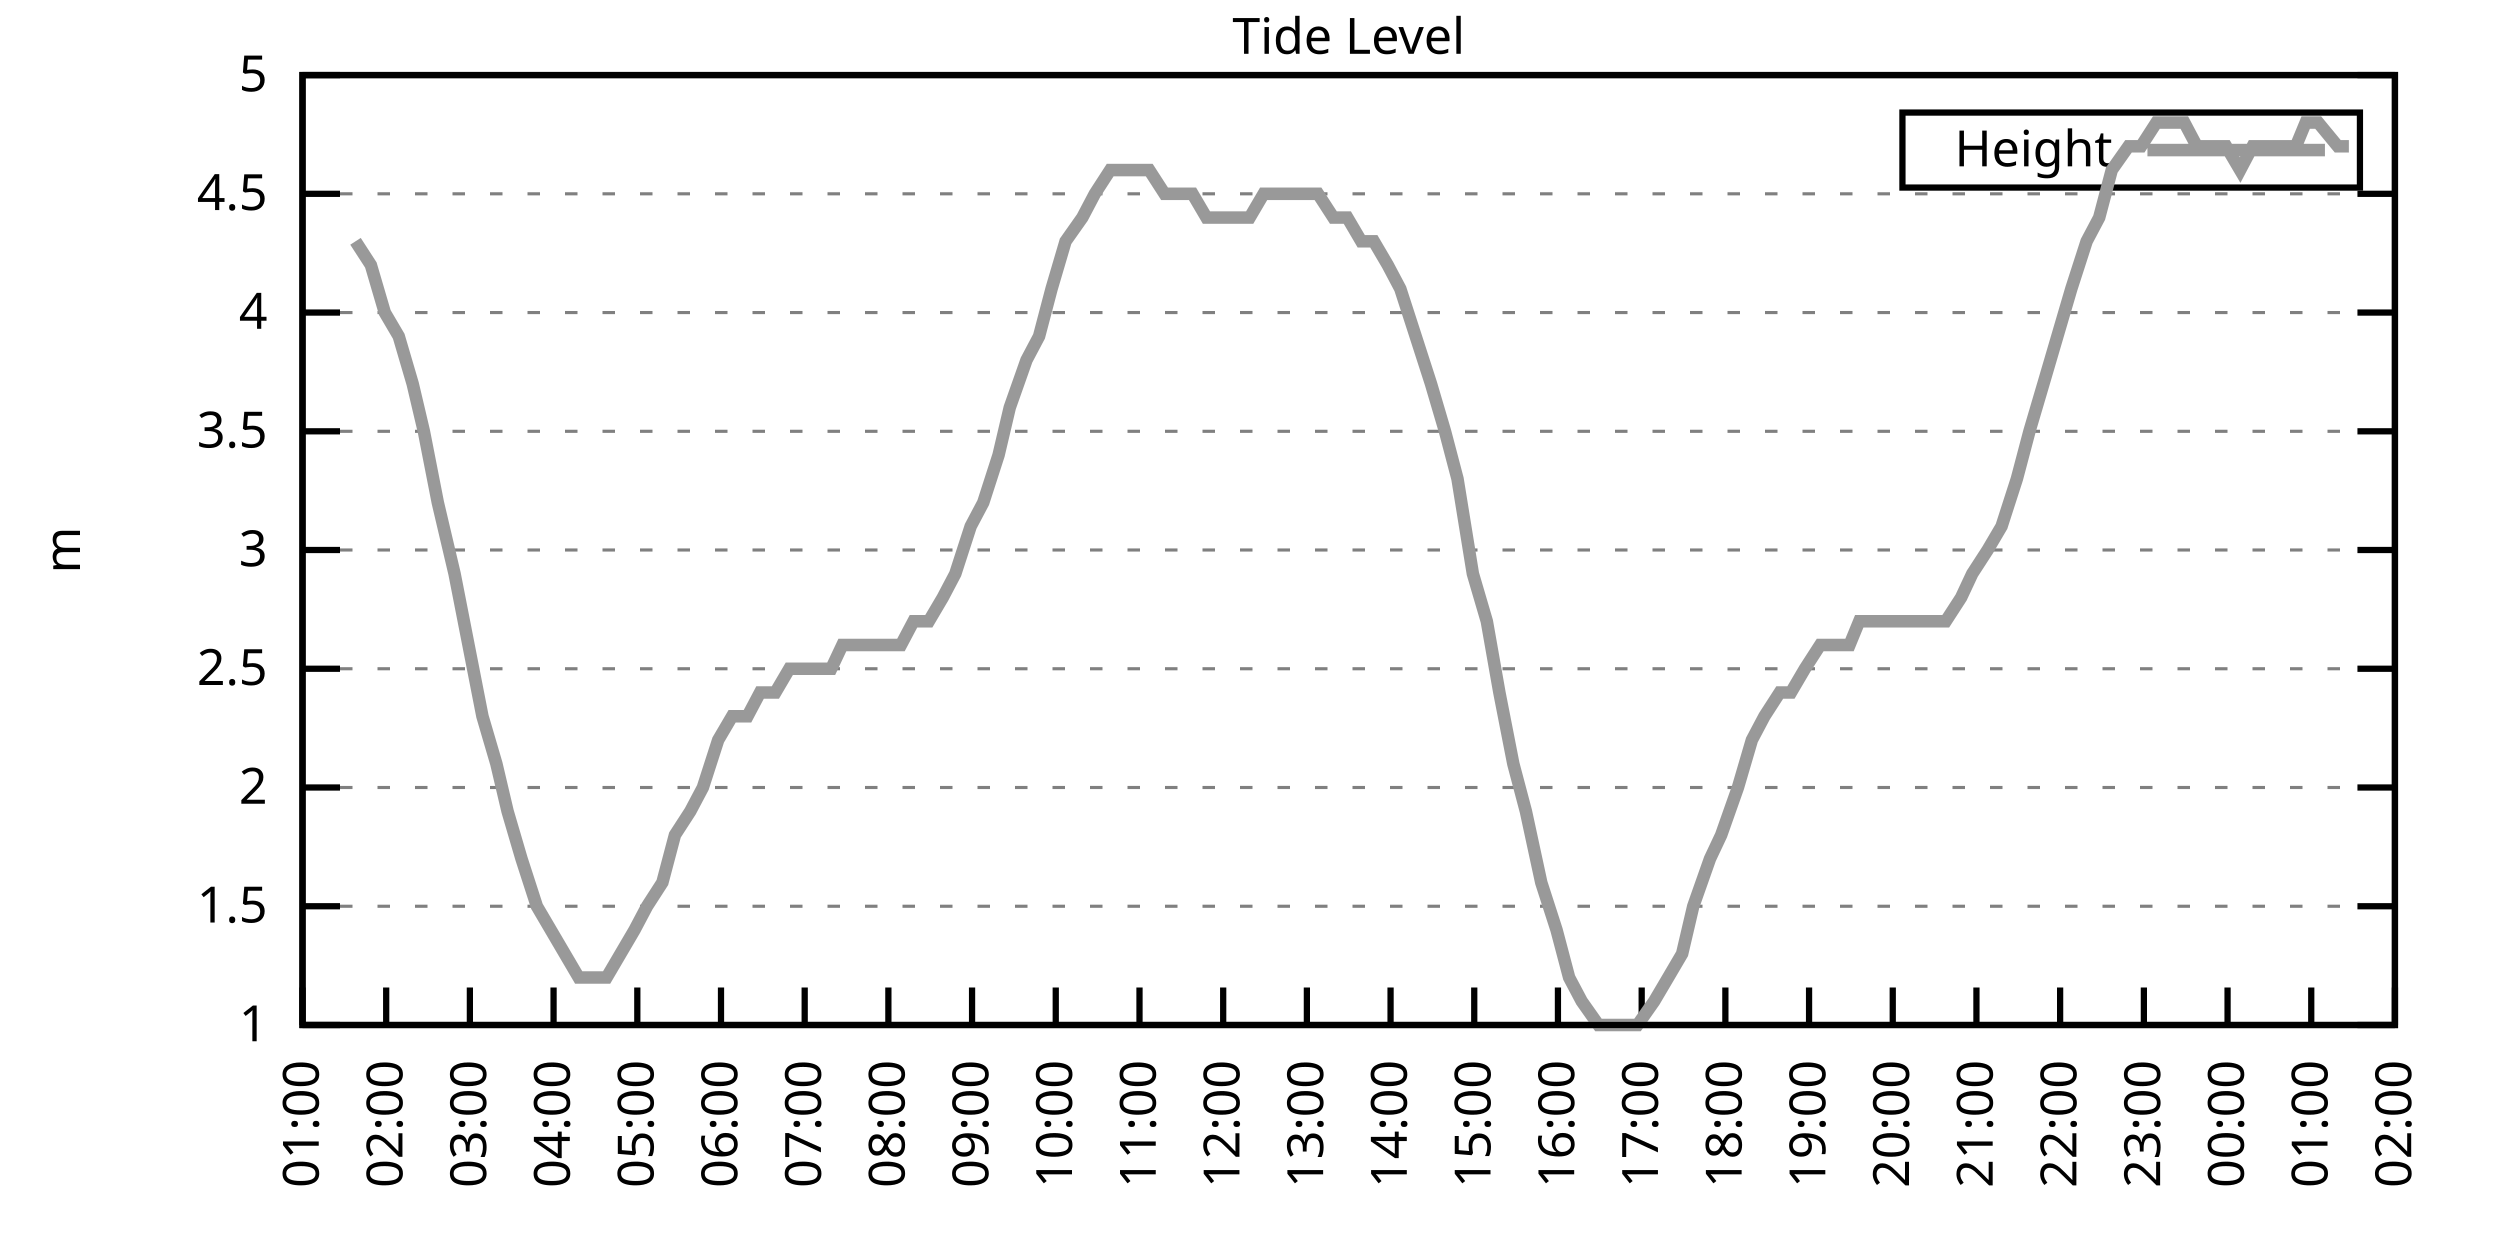
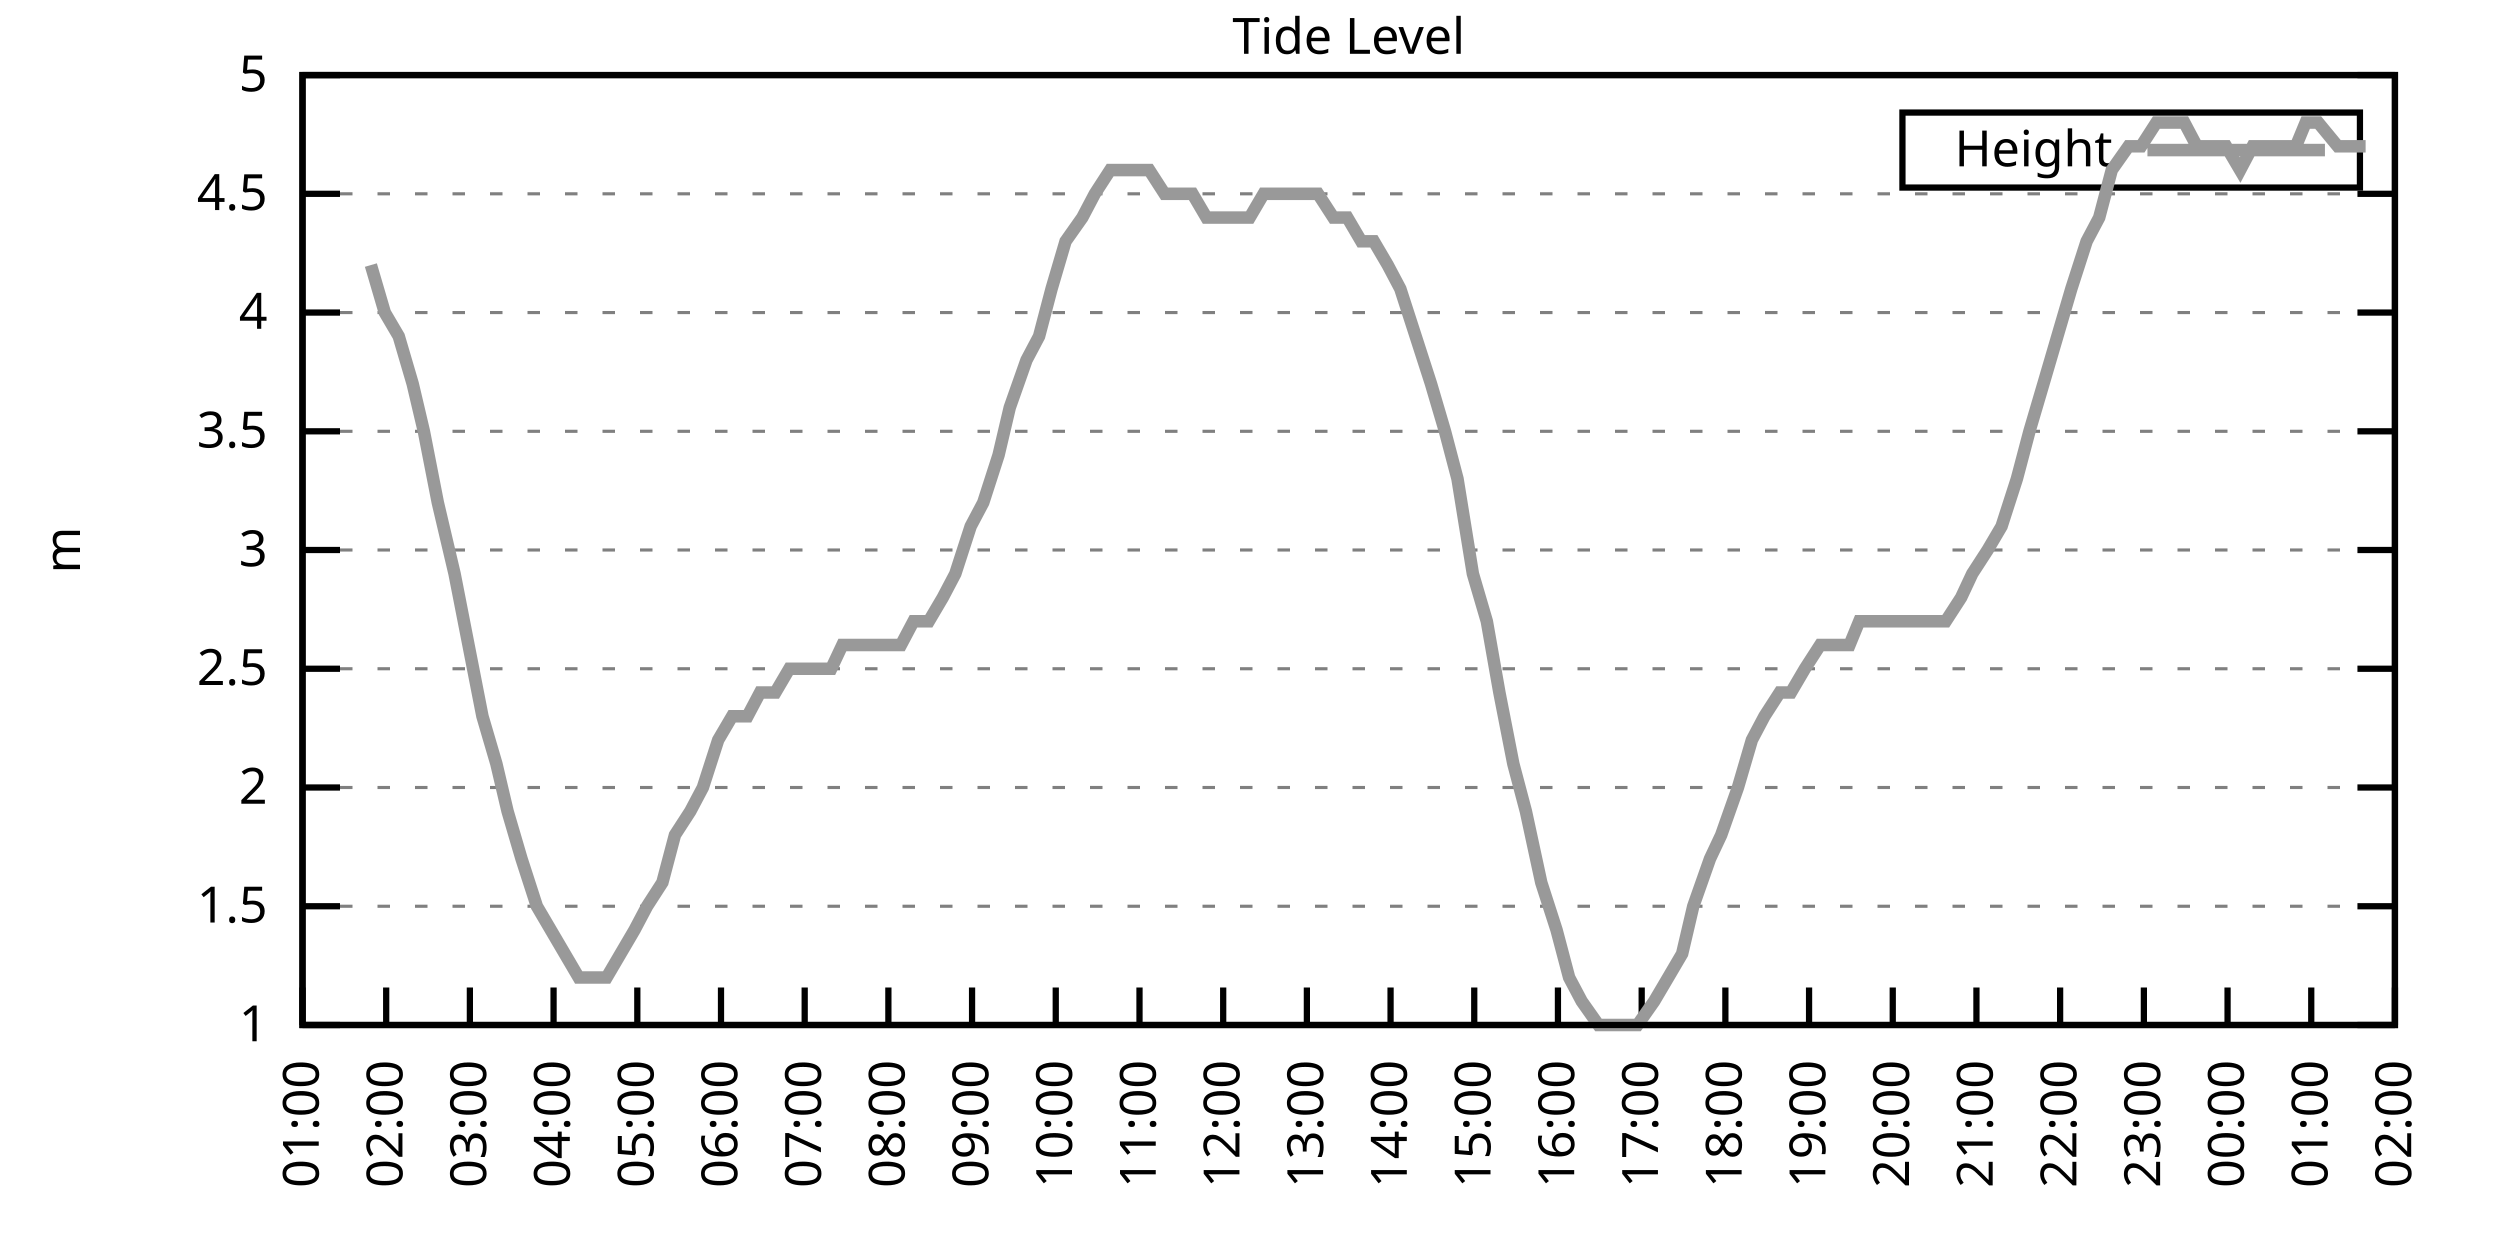
<svg xmlns="http://www.w3.org/2000/svg" xmlns:xlink="http://www.w3.org/1999/xlink" width="400" height="200" viewBox="0 0 400 200">
  <g id="gnuplot_canvas">
    <rect x="0" y="0" width="400" height="200" fill="none" />
    <defs>
      <circle id="gpDot" r="0.5" stroke-width="0.5" stroke="currentColor" />
      <path id="gpPt0" stroke-width="0.333" stroke="currentColor" d="M-1,0 h2 M0,-1 v2" />
      <path id="gpPt1" stroke-width="0.333" stroke="currentColor" d="M-1,-1 L1,1 M1,-1 L-1,1" />
      <path id="gpPt2" stroke-width="0.333" stroke="currentColor" d="M-1,0 L1,0 M0,-1 L0,1 M-1,-1 L1,1 M-1,1 L1,-1" />
      <rect id="gpPt3" stroke-width="0.333" stroke="currentColor" x="-1" y="-1" width="2" height="2" />
      <rect id="gpPt4" stroke-width="0.333" stroke="currentColor" fill="currentColor" x="-1" y="-1" width="2" height="2" />
      <circle id="gpPt5" stroke-width="0.333" stroke="currentColor" cx="0" cy="0" r="1" />
      <use xlink:href="#gpPt5" id="gpPt6" fill="currentColor" stroke="none" />
      <path id="gpPt7" stroke-width="0.333" stroke="currentColor" d="M0,-1.33 L-1.33,0.67 L1.33,0.67 z" />
      <use xlink:href="#gpPt7" id="gpPt8" fill="currentColor" stroke="none" />
      <use xlink:href="#gpPt7" id="gpPt9" stroke="currentColor" transform="rotate(180)" />
      <use xlink:href="#gpPt9" id="gpPt10" fill="currentColor" stroke="none" />
      <use xlink:href="#gpPt3" id="gpPt11" stroke="currentColor" transform="rotate(45)" />
      <use xlink:href="#gpPt11" id="gpPt12" fill="currentColor" stroke="none" />
      <path id="gpPt13" stroke-width="0.333" stroke="currentColor" d="M0,1.330 L1.265,0.411 L0.782,-1.067 L-0.782,-1.076 L-1.265,0.411 z" />
      <use xlink:href="#gpPt13" id="gpPt14" fill="currentColor" stroke="none" />
      <filter id="textbox" filterUnits="objectBoundingBox" x="0" y="0" height="1" width="1">
        <feFlood flood-color="white" flood-opacity="1" result="bgnd" />
        <feComposite in="SourceGraphic" in2="bgnd" operator="atop" />
      </filter>
      <filter id="greybox" filterUnits="objectBoundingBox" x="0" y="0" height="1" width="1">
        <feFlood flood-color="lightgrey" flood-opacity="1" result="grey" />
        <feComposite in="SourceGraphic" in2="grey" operator="atop" />
      </filter>
    </defs>
    <g fill="none" color="white" stroke="currentColor" stroke-width="1.00" stroke-linecap="butt" stroke-linejoin="miter">
</g>
    <g fill="none" color="black" stroke="currentColor" stroke-width="1.00" stroke-linecap="butt" stroke-linejoin="miter">
      <g stroke="none" shape-rendering="crispEdges">
        <polygon fill="rgb(255, 255, 255)" points="48.40,164.00 383.18,164.00 383.18,12.02 48.40,12.02 " />
      </g>
    </g>
    <g fill="none" color="black" stroke="currentColor" stroke-width="1.00" stroke-linecap="butt" stroke-linejoin="miter">
</g>
    <g fill="none" color="black" stroke="black" stroke-width="0.50" stroke-linecap="butt" stroke-linejoin="miter">
</g>
    <g fill="none" color="gray" stroke="currentColor" stroke-width="0.50" stroke-linecap="butt" stroke-linejoin="miter">
      <path stroke="gray" stroke-dasharray="2,4" class="gridline" d="M48.40,164.00 L383.19,164.00  " />
    </g>
    <g fill="none" color="gray" stroke="gray" stroke-width="1.00" stroke-linecap="butt" stroke-linejoin="miter">
</g>
    <g fill="none" color="black" stroke="currentColor" stroke-width="1.00" stroke-linecap="butt" stroke-linejoin="miter">
      <path stroke="black" d="M48.40,164.00 L54.40,164.00 M383.19,164.00 L377.19,164.00  " />
      <g transform="translate(42.80,166.60)" stroke="none" fill="black" font-family="Sans" font-size="8.00" text-anchor="end">
        <text>
          <tspan font-family="Sans"> 1</tspan>
        </text>
      </g>
    </g>
    <g fill="none" color="black" stroke="currentColor" stroke-width="1.00" stroke-linecap="butt" stroke-linejoin="miter">
</g>
    <g fill="none" color="black" stroke="black" stroke-width="0.50" stroke-linecap="butt" stroke-linejoin="miter">
</g>
    <g fill="none" color="gray" stroke="currentColor" stroke-width="0.50" stroke-linecap="butt" stroke-linejoin="miter">
      <path stroke="gray" stroke-dasharray="2,4" class="gridline" d="M48.40,145.00 L383.19,145.00  " />
    </g>
    <g fill="none" color="gray" stroke="gray" stroke-width="1.00" stroke-linecap="butt" stroke-linejoin="miter">
</g>
    <g fill="none" color="black" stroke="currentColor" stroke-width="1.00" stroke-linecap="butt" stroke-linejoin="miter">
      <path stroke="black" d="M48.40,145.00 L54.40,145.00 M383.19,145.00 L377.19,145.00  " />
      <g transform="translate(42.80,147.60)" stroke="none" fill="black" font-family="Sans" font-size="8.00" text-anchor="end">
        <text>
          <tspan font-family="Sans"> 1.5</tspan>
        </text>
      </g>
    </g>
    <g fill="none" color="black" stroke="currentColor" stroke-width="1.00" stroke-linecap="butt" stroke-linejoin="miter">
</g>
    <g fill="none" color="black" stroke="black" stroke-width="0.50" stroke-linecap="butt" stroke-linejoin="miter">
</g>
    <g fill="none" color="gray" stroke="currentColor" stroke-width="0.50" stroke-linecap="butt" stroke-linejoin="miter">
      <path stroke="gray" stroke-dasharray="2,4" class="gridline" d="M48.40,126.00 L383.19,126.00  " />
    </g>
    <g fill="none" color="gray" stroke="gray" stroke-width="1.00" stroke-linecap="butt" stroke-linejoin="miter">
</g>
    <g fill="none" color="black" stroke="currentColor" stroke-width="1.00" stroke-linecap="butt" stroke-linejoin="miter">
      <path stroke="black" d="M48.40,126.00 L54.40,126.00 M383.19,126.00 L377.19,126.00  " />
      <g transform="translate(42.80,128.60)" stroke="none" fill="black" font-family="Sans" font-size="8.00" text-anchor="end">
        <text>
          <tspan font-family="Sans"> 2</tspan>
        </text>
      </g>
    </g>
    <g fill="none" color="black" stroke="currentColor" stroke-width="1.00" stroke-linecap="butt" stroke-linejoin="miter">
</g>
    <g fill="none" color="black" stroke="black" stroke-width="0.50" stroke-linecap="butt" stroke-linejoin="miter">
</g>
    <g fill="none" color="gray" stroke="currentColor" stroke-width="0.50" stroke-linecap="butt" stroke-linejoin="miter">
      <path stroke="gray" stroke-dasharray="2,4" class="gridline" d="M48.40,107.00 L383.19,107.00  " />
    </g>
    <g fill="none" color="gray" stroke="gray" stroke-width="1.00" stroke-linecap="butt" stroke-linejoin="miter">
</g>
    <g fill="none" color="black" stroke="currentColor" stroke-width="1.00" stroke-linecap="butt" stroke-linejoin="miter">
      <path stroke="black" d="M48.40,107.00 L54.40,107.00 M383.19,107.00 L377.19,107.00  " />
      <g transform="translate(42.80,109.60)" stroke="none" fill="black" font-family="Sans" font-size="8.00" text-anchor="end">
        <text>
          <tspan font-family="Sans"> 2.5</tspan>
        </text>
      </g>
    </g>
    <g fill="none" color="black" stroke="currentColor" stroke-width="1.00" stroke-linecap="butt" stroke-linejoin="miter">
</g>
    <g fill="none" color="black" stroke="black" stroke-width="0.50" stroke-linecap="butt" stroke-linejoin="miter">
</g>
    <g fill="none" color="gray" stroke="currentColor" stroke-width="0.50" stroke-linecap="butt" stroke-linejoin="miter">
      <path stroke="gray" stroke-dasharray="2,4" class="gridline" d="M48.40,88.00 L383.19,88.00  " />
    </g>
    <g fill="none" color="gray" stroke="gray" stroke-width="1.00" stroke-linecap="butt" stroke-linejoin="miter">
</g>
    <g fill="none" color="black" stroke="currentColor" stroke-width="1.00" stroke-linecap="butt" stroke-linejoin="miter">
      <path stroke="black" d="M48.40,88.00 L54.40,88.00 M383.19,88.00 L377.19,88.00  " />
      <g transform="translate(42.80,90.60)" stroke="none" fill="black" font-family="Sans" font-size="8.00" text-anchor="end">
        <text>
          <tspan font-family="Sans"> 3</tspan>
        </text>
      </g>
    </g>
    <g fill="none" color="black" stroke="currentColor" stroke-width="1.00" stroke-linecap="butt" stroke-linejoin="miter">
</g>
    <g fill="none" color="black" stroke="black" stroke-width="0.50" stroke-linecap="butt" stroke-linejoin="miter">
</g>
    <g fill="none" color="gray" stroke="currentColor" stroke-width="0.50" stroke-linecap="butt" stroke-linejoin="miter">
      <path stroke="gray" stroke-dasharray="2,4" class="gridline" d="M48.40,69.01 L383.19,69.01  " />
    </g>
    <g fill="none" color="gray" stroke="gray" stroke-width="1.00" stroke-linecap="butt" stroke-linejoin="miter">
</g>
    <g fill="none" color="black" stroke="currentColor" stroke-width="1.00" stroke-linecap="butt" stroke-linejoin="miter">
      <path stroke="black" d="M48.40,69.01 L54.40,69.01 M383.19,69.01 L377.19,69.01  " />
      <g transform="translate(42.80,71.61)" stroke="none" fill="black" font-family="Sans" font-size="8.00" text-anchor="end">
        <text>
          <tspan font-family="Sans"> 3.5</tspan>
        </text>
      </g>
    </g>
    <g fill="none" color="black" stroke="currentColor" stroke-width="1.00" stroke-linecap="butt" stroke-linejoin="miter">
</g>
    <g fill="none" color="black" stroke="black" stroke-width="0.50" stroke-linecap="butt" stroke-linejoin="miter">
</g>
    <g fill="none" color="gray" stroke="currentColor" stroke-width="0.50" stroke-linecap="butt" stroke-linejoin="miter">
      <path stroke="gray" stroke-dasharray="2,4" class="gridline" d="M48.40,50.01 L383.19,50.01  " />
    </g>
    <g fill="none" color="gray" stroke="gray" stroke-width="1.00" stroke-linecap="butt" stroke-linejoin="miter">
</g>
    <g fill="none" color="black" stroke="currentColor" stroke-width="1.00" stroke-linecap="butt" stroke-linejoin="miter">
      <path stroke="black" d="M48.40,50.01 L54.40,50.01 M383.19,50.01 L377.19,50.01  " />
      <g transform="translate(42.80,52.61)" stroke="none" fill="black" font-family="Sans" font-size="8.00" text-anchor="end">
        <text>
          <tspan font-family="Sans"> 4</tspan>
        </text>
      </g>
    </g>
    <g fill="none" color="black" stroke="currentColor" stroke-width="1.00" stroke-linecap="butt" stroke-linejoin="miter">
</g>
    <g fill="none" color="black" stroke="black" stroke-width="0.50" stroke-linecap="butt" stroke-linejoin="miter">
</g>
    <g fill="none" color="gray" stroke="currentColor" stroke-width="0.50" stroke-linecap="butt" stroke-linejoin="miter">
      <path stroke="gray" stroke-dasharray="2,4" class="gridline" d="M48.40,31.01 L383.19,31.01  " />
    </g>
    <g fill="none" color="gray" stroke="gray" stroke-width="1.00" stroke-linecap="butt" stroke-linejoin="miter">
</g>
    <g fill="none" color="black" stroke="currentColor" stroke-width="1.00" stroke-linecap="butt" stroke-linejoin="miter">
      <path stroke="black" d="M48.40,31.01 L54.40,31.01 M383.19,31.01 L377.19,31.01  " />
      <g transform="translate(42.80,33.61)" stroke="none" fill="black" font-family="Sans" font-size="8.00" text-anchor="end">
        <text>
          <tspan font-family="Sans"> 4.5</tspan>
        </text>
      </g>
    </g>
    <g fill="none" color="black" stroke="currentColor" stroke-width="1.00" stroke-linecap="butt" stroke-linejoin="miter">
</g>
    <g fill="none" color="black" stroke="black" stroke-width="0.50" stroke-linecap="butt" stroke-linejoin="miter">
</g>
    <g fill="none" color="gray" stroke="currentColor" stroke-width="0.50" stroke-linecap="butt" stroke-linejoin="miter">
      <path stroke="gray" stroke-dasharray="2,4" class="gridline" d="M48.40,12.01 L383.19,12.01  " />
    </g>
    <g fill="none" color="gray" stroke="gray" stroke-width="1.00" stroke-linecap="butt" stroke-linejoin="miter">
</g>
    <g fill="none" color="black" stroke="currentColor" stroke-width="1.00" stroke-linecap="butt" stroke-linejoin="miter">
      <path stroke="black" d="M48.40,12.01 L54.40,12.01 M383.19,12.01 L377.19,12.01  " />
      <g transform="translate(42.80,14.61)" stroke="none" fill="black" font-family="Sans" font-size="8.00" text-anchor="end">
        <text>
          <tspan font-family="Sans"> 5</tspan>
        </text>
      </g>
    </g>
    <g fill="none" color="black" stroke="currentColor" stroke-width="1.00" stroke-linecap="butt" stroke-linejoin="miter">
      <path stroke="black" d="M48.40,164.00 L48.40,158.00  " />
      <g transform="translate(51.00,169.60) rotate(270.00)" stroke="none" fill="black" font-family="Sans" font-size="8.00" text-anchor="end">
        <text>
          <tspan font-family="Sans">01:00</tspan>
        </text>
      </g>
    </g>
    <g fill="none" color="black" stroke="currentColor" stroke-width="1.00" stroke-linecap="butt" stroke-linejoin="miter">
      <path stroke="black" d="M61.79,164.00 L61.79,158.00  " />
      <g transform="translate(64.39,169.60) rotate(270.00)" stroke="none" fill="black" font-family="Sans" font-size="8.00" text-anchor="end">
        <text>
          <tspan font-family="Sans">02:00</tspan>
        </text>
      </g>
    </g>
    <g fill="none" color="black" stroke="currentColor" stroke-width="1.00" stroke-linecap="butt" stroke-linejoin="miter">
      <path stroke="black" d="M75.18,164.00 L75.18,158.00  " />
      <g transform="translate(77.78,169.60) rotate(270.00)" stroke="none" fill="black" font-family="Sans" font-size="8.00" text-anchor="end">
        <text>
          <tspan font-family="Sans">03:00</tspan>
        </text>
      </g>
    </g>
    <g fill="none" color="black" stroke="currentColor" stroke-width="1.00" stroke-linecap="butt" stroke-linejoin="miter">
      <path stroke="black" d="M88.57,164.00 L88.57,158.00  " />
      <g transform="translate(91.17,169.60) rotate(270.00)" stroke="none" fill="black" font-family="Sans" font-size="8.00" text-anchor="end">
        <text>
          <tspan font-family="Sans">04:00</tspan>
        </text>
      </g>
    </g>
    <g fill="none" color="black" stroke="currentColor" stroke-width="1.00" stroke-linecap="butt" stroke-linejoin="miter">
      <path stroke="black" d="M101.97,164.00 L101.97,158.00  " />
      <g transform="translate(104.57,169.60) rotate(270.00)" stroke="none" fill="black" font-family="Sans" font-size="8.00" text-anchor="end">
        <text>
          <tspan font-family="Sans">05:00</tspan>
        </text>
      </g>
    </g>
    <g fill="none" color="black" stroke="currentColor" stroke-width="1.00" stroke-linecap="butt" stroke-linejoin="miter">
      <path stroke="black" d="M115.36,164.00 L115.36,158.00  " />
      <g transform="translate(117.96,169.60) rotate(270.00)" stroke="none" fill="black" font-family="Sans" font-size="8.00" text-anchor="end">
        <text>
          <tspan font-family="Sans">06:00</tspan>
        </text>
      </g>
    </g>
    <g fill="none" color="black" stroke="currentColor" stroke-width="1.00" stroke-linecap="butt" stroke-linejoin="miter">
      <path stroke="black" d="M128.75,164.00 L128.75,158.00  " />
      <g transform="translate(131.35,169.60) rotate(270.00)" stroke="none" fill="black" font-family="Sans" font-size="8.00" text-anchor="end">
        <text>
          <tspan font-family="Sans">07:00</tspan>
        </text>
      </g>
    </g>
    <g fill="none" color="black" stroke="currentColor" stroke-width="1.00" stroke-linecap="butt" stroke-linejoin="miter">
      <path stroke="black" d="M142.14,164.00 L142.14,158.00  " />
      <g transform="translate(144.74,169.60) rotate(270.00)" stroke="none" fill="black" font-family="Sans" font-size="8.00" text-anchor="end">
        <text>
          <tspan font-family="Sans">08:00</tspan>
        </text>
      </g>
    </g>
    <g fill="none" color="black" stroke="currentColor" stroke-width="1.00" stroke-linecap="butt" stroke-linejoin="miter">
      <path stroke="black" d="M155.53,164.00 L155.53,158.00  " />
      <g transform="translate(158.13,169.60) rotate(270.00)" stroke="none" fill="black" font-family="Sans" font-size="8.00" text-anchor="end">
        <text>
          <tspan font-family="Sans">09:00</tspan>
        </text>
      </g>
    </g>
    <g fill="none" color="black" stroke="currentColor" stroke-width="1.00" stroke-linecap="butt" stroke-linejoin="miter">
      <path stroke="black" d="M168.92,164.00 L168.92,158.00  " />
      <g transform="translate(171.52,169.60) rotate(270.00)" stroke="none" fill="black" font-family="Sans" font-size="8.00" text-anchor="end">
        <text>
          <tspan font-family="Sans">10:00</tspan>
        </text>
      </g>
    </g>
    <g fill="none" color="black" stroke="currentColor" stroke-width="1.00" stroke-linecap="butt" stroke-linejoin="miter">
      <path stroke="black" d="M182.32,164.00 L182.32,158.00  " />
      <g transform="translate(184.92,169.60) rotate(270.00)" stroke="none" fill="black" font-family="Sans" font-size="8.00" text-anchor="end">
        <text>
          <tspan font-family="Sans">11:00</tspan>
        </text>
      </g>
    </g>
    <g fill="none" color="black" stroke="currentColor" stroke-width="1.00" stroke-linecap="butt" stroke-linejoin="miter">
      <path stroke="black" d="M195.71,164.00 L195.71,158.00  " />
      <g transform="translate(198.31,169.60) rotate(270.00)" stroke="none" fill="black" font-family="Sans" font-size="8.00" text-anchor="end">
        <text>
          <tspan font-family="Sans">12:00</tspan>
        </text>
      </g>
    </g>
    <g fill="none" color="black" stroke="currentColor" stroke-width="1.00" stroke-linecap="butt" stroke-linejoin="miter">
      <path stroke="black" d="M209.10,164.00 L209.10,158.00  " />
      <g transform="translate(211.70,169.60) rotate(270.00)" stroke="none" fill="black" font-family="Sans" font-size="8.00" text-anchor="end">
        <text>
          <tspan font-family="Sans">13:00</tspan>
        </text>
      </g>
    </g>
    <g fill="none" color="black" stroke="currentColor" stroke-width="1.00" stroke-linecap="butt" stroke-linejoin="miter">
      <path stroke="black" d="M222.49,164.00 L222.49,158.00  " />
      <g transform="translate(225.09,169.60) rotate(270.00)" stroke="none" fill="black" font-family="Sans" font-size="8.00" text-anchor="end">
        <text>
          <tspan font-family="Sans">14:00</tspan>
        </text>
      </g>
    </g>
    <g fill="none" color="black" stroke="currentColor" stroke-width="1.00" stroke-linecap="butt" stroke-linejoin="miter">
      <path stroke="black" d="M235.88,164.00 L235.88,158.00  " />
      <g transform="translate(238.48,169.60) rotate(270.00)" stroke="none" fill="black" font-family="Sans" font-size="8.00" text-anchor="end">
        <text>
          <tspan font-family="Sans">15:00</tspan>
        </text>
      </g>
    </g>
    <g fill="none" color="black" stroke="currentColor" stroke-width="1.00" stroke-linecap="butt" stroke-linejoin="miter">
      <path stroke="black" d="M249.27,164.00 L249.27,158.00  " />
      <g transform="translate(251.87,169.60) rotate(270.00)" stroke="none" fill="black" font-family="Sans" font-size="8.00" text-anchor="end">
        <text>
          <tspan font-family="Sans">16:00</tspan>
        </text>
      </g>
    </g>
    <g fill="none" color="black" stroke="currentColor" stroke-width="1.00" stroke-linecap="butt" stroke-linejoin="miter">
      <path stroke="black" d="M262.67,164.00 L262.67,158.00  " />
      <g transform="translate(265.27,169.60) rotate(270.00)" stroke="none" fill="black" font-family="Sans" font-size="8.00" text-anchor="end">
        <text>
          <tspan font-family="Sans">17:00</tspan>
        </text>
      </g>
    </g>
    <g fill="none" color="black" stroke="currentColor" stroke-width="1.00" stroke-linecap="butt" stroke-linejoin="miter">
      <path stroke="black" d="M276.06,164.00 L276.06,158.00  " />
      <g transform="translate(278.66,169.60) rotate(270.00)" stroke="none" fill="black" font-family="Sans" font-size="8.00" text-anchor="end">
        <text>
          <tspan font-family="Sans">18:00</tspan>
        </text>
      </g>
    </g>
    <g fill="none" color="black" stroke="currentColor" stroke-width="1.00" stroke-linecap="butt" stroke-linejoin="miter">
      <path stroke="black" d="M289.45,164.00 L289.45,158.00  " />
      <g transform="translate(292.05,169.60) rotate(270.00)" stroke="none" fill="black" font-family="Sans" font-size="8.00" text-anchor="end">
        <text>
          <tspan font-family="Sans">19:00</tspan>
        </text>
      </g>
    </g>
    <g fill="none" color="black" stroke="currentColor" stroke-width="1.00" stroke-linecap="butt" stroke-linejoin="miter">
      <path stroke="black" d="M302.84,164.00 L302.84,158.00  " />
      <g transform="translate(305.44,169.60) rotate(270.00)" stroke="none" fill="black" font-family="Sans" font-size="8.00" text-anchor="end">
        <text>
          <tspan font-family="Sans">20:00</tspan>
        </text>
      </g>
    </g>
    <g fill="none" color="black" stroke="currentColor" stroke-width="1.00" stroke-linecap="butt" stroke-linejoin="miter">
      <path stroke="black" d="M316.23,164.00 L316.23,158.00  " />
      <g transform="translate(318.83,169.60) rotate(270.00)" stroke="none" fill="black" font-family="Sans" font-size="8.00" text-anchor="end">
        <text>
          <tspan font-family="Sans">21:00</tspan>
        </text>
      </g>
    </g>
    <g fill="none" color="black" stroke="currentColor" stroke-width="1.00" stroke-linecap="butt" stroke-linejoin="miter">
      <path stroke="black" d="M329.62,164.00 L329.62,158.00  " />
      <g transform="translate(332.22,169.60) rotate(270.00)" stroke="none" fill="black" font-family="Sans" font-size="8.00" text-anchor="end">
        <text>
          <tspan font-family="Sans">22:00</tspan>
        </text>
      </g>
    </g>
    <g fill="none" color="black" stroke="currentColor" stroke-width="1.00" stroke-linecap="butt" stroke-linejoin="miter">
      <path stroke="black" d="M343.02,164.00 L343.02,158.00  " />
      <g transform="translate(345.62,169.60) rotate(270.00)" stroke="none" fill="black" font-family="Sans" font-size="8.00" text-anchor="end">
        <text>
          <tspan font-family="Sans">23:00</tspan>
        </text>
      </g>
    </g>
    <g fill="none" color="black" stroke="currentColor" stroke-width="1.00" stroke-linecap="butt" stroke-linejoin="miter">
      <path stroke="black" d="M356.41,164.00 L356.41,158.00  " />
      <g transform="translate(359.01,169.60) rotate(270.00)" stroke="none" fill="black" font-family="Sans" font-size="8.00" text-anchor="end">
        <text>
          <tspan font-family="Sans">00:00</tspan>
        </text>
      </g>
    </g>
    <g fill="none" color="black" stroke="currentColor" stroke-width="1.00" stroke-linecap="butt" stroke-linejoin="miter">
      <path stroke="black" d="M369.80,164.00 L369.80,158.00  " />
      <g transform="translate(372.40,169.60) rotate(270.00)" stroke="none" fill="black" font-family="Sans" font-size="8.00" text-anchor="end">
        <text>
          <tspan font-family="Sans">01:00</tspan>
        </text>
      </g>
    </g>
    <g fill="none" color="black" stroke="currentColor" stroke-width="1.00" stroke-linecap="butt" stroke-linejoin="miter">
      <path stroke="black" d="M383.19,164.00 L383.19,158.00  " />
      <g transform="translate(385.79,169.60) rotate(270.00)" stroke="none" fill="black" font-family="Sans" font-size="8.00" text-anchor="end">
        <text>
          <tspan font-family="Sans">02:00</tspan>
        </text>
      </g>
    </g>
    <g fill="none" color="black" stroke="currentColor" stroke-width="1.00" stroke-linecap="butt" stroke-linejoin="miter">
</g>
    <g fill="none" color="black" stroke="currentColor" stroke-width="1.00" stroke-linecap="butt" stroke-linejoin="miter">
      <path stroke="black" d="M48.40,12.01 L48.40,164.00 L383.19,164.00 L383.19,12.01 L48.40,12.01 Z  " />
    </g>
    <g fill="none" color="black" stroke="currentColor" stroke-width="1.00" stroke-linecap="butt" stroke-linejoin="miter">
</g>
    <g fill="none" color="black" stroke="currentColor" stroke-width="1.00" stroke-linecap="butt" stroke-linejoin="miter">
      <path stroke="black" d="M304.39,30.01 L304.39,18.01 L377.59,18.01 L377.59,30.01 L304.39,30.01 Z  " />
    </g>
    <g id="Tide_level_plot_1">
      <g fill="none" color="white" stroke="black" stroke-width="2.00" stroke-linecap="butt" stroke-linejoin="miter">
</g>
      <g fill="none" color="black" stroke="currentColor" stroke-width="2.00" stroke-linecap="butt" stroke-linejoin="miter">
        <g transform="translate(337.99,26.61)" stroke="none" fill="black" font-family="Sans" font-size="8.00" text-anchor="end">
          <text>
            <tspan font-family="Sans">Height</tspan>
          </text>
        </g>
      </g>
      <g fill="none" color="black" stroke="currentColor" stroke-width="2.00" stroke-linecap="butt" stroke-linejoin="miter">
-         <path stroke="rgb(153, 153, 153)" d="M343.59,24.01 L371.99,24.01 M56.88,38.61 L59.34,42.41 L61.57,50.01 L63.80,53.81 L66.03,61.41 L67.82,69.01   L70.05,80.41 L72.73,91.80 L74.96,103.20 L77.19,114.60 L79.42,122.20 L81.21,129.80 L83.44,137.40 L85.90,145.00   L88.13,148.80 L90.36,152.60 L92.59,156.40 L94.82,156.40 L97.06,156.40 L99.29,152.60 L101.52,148.80 L103.53,145.00   L105.98,141.20 L107.99,133.60 L110.45,129.80 L112.46,126.00 L114.91,118.40 L117.14,114.60 L119.60,114.60 L121.61,110.80   L124.06,110.80 L126.29,107.00 L128.08,107.00 L130.76,107.00 L132.99,107.00 L134.78,103.20 L137.45,103.20 L139.46,103.20   L141.92,103.20 L144.15,103.20 L146.16,99.40 L148.61,99.40 L150.85,95.60 L152.85,91.80 L155.31,84.21 L157.32,80.41   L159.77,72.81 L161.56,65.21 L164.24,57.61 L166.25,53.81 L168.25,46.21 L170.49,38.61 L173.17,34.81 L175.17,31.01   L177.63,27.21 L179.86,27.21 L181.65,27.21 L183.88,27.21 L186.33,31.01 L188.79,31.01 L190.80,31.01 L193.03,34.81   L199.95,34.81 L202.18,31.01 L204.41,31.01 L206.64,31.01 L208.65,31.01 L210.88,31.01 L213.34,34.81 L215.57,34.81   L217.80,38.61 L219.81,38.61 L222.04,42.41 L224.05,46.21 L226.51,53.81 L228.96,61.41 L231.20,69.01 L233.20,76.61   L235.66,91.80 L237.89,99.40 L239.90,110.80 L242.13,122.20 L244.14,129.80 L246.60,141.20 L249.05,148.80 L251.06,156.40   L253.07,160.20 L255.75,164.00 L257.98,164.00 L259.76,164.00 L262.00,164.00 L264.67,160.20 L266.91,156.40 L269.14,152.60   L270.92,145.00 L273.60,137.40 L275.39,133.60 L278.07,126.00 L280.30,118.40 L282.31,114.60 L284.76,110.80 L286.55,110.80   L288.78,107.00 L291.23,103.20 L293.69,103.20 L295.92,103.20 L297.48,99.40 L300.16,99.40 L302.62,99.40 L304.85,99.40   L306.86,99.40 L309.31,99.40 L311.32,99.40 L313.78,95.60 L315.56,91.80 L318.02,88.00 L320.25,84.21 L322.70,76.61   L324.71,69.01 L326.95,61.41 L329.18,53.81 L331.41,46.21 L333.86,38.61 L335.87,34.81 L337.88,27.21 L340.56,23.41   L342.57,23.41 L345.02,19.61 L347.03,19.61 L349.49,19.61 L351.50,23.41 L353.95,23.41 L356.18,23.41 L358.42,27.21   L360.42,23.41 L362.66,23.41 L364.89,23.41 L367.34,23.41 L368.91,19.61 L370.91,19.61 L374.04,23.41 L375.82,23.41    " />
+         <path stroke="rgb(153, 153, 153)" d="M343.59,24.01 L371.99,24.01 M59.34,42.41 L61.57,50.01 L63.80,53.81 L66.03,61.41 L67.82,69.01 L70.05,80.41   L72.73,91.80 L74.96,103.20 L77.19,114.60 L79.42,122.20 L81.21,129.80 L83.44,137.40 L85.90,145.00 L88.13,148.80   L90.36,152.60 L92.59,156.40 L94.82,156.40 L97.06,156.40 L99.29,152.60 L101.52,148.80 L103.53,145.00 L105.98,141.20   L107.99,133.60 L110.45,129.80 L112.46,126.00 L114.91,118.40 L117.14,114.60 L119.60,114.60 L121.61,110.80 L124.06,110.80   L126.29,107.00 L128.08,107.00 L130.76,107.00 L132.99,107.00 L134.78,103.20 L137.45,103.20 L139.46,103.20 L141.92,103.20   L144.15,103.20 L146.16,99.40 L148.61,99.40 L150.85,95.60 L152.85,91.80 L155.31,84.21 L157.32,80.41 L159.77,72.81   L161.56,65.21 L164.24,57.61 L166.25,53.81 L168.25,46.21 L170.49,38.61 L173.17,34.81 L175.17,31.01 L177.63,27.21   L179.86,27.21 L181.65,27.21 L183.88,27.21 L186.33,31.01 L188.79,31.01 L190.80,31.01 L193.03,34.81 L199.95,34.81   L202.18,31.01 L204.41,31.01 L206.64,31.01 L208.65,31.01 L210.88,31.01 L213.34,34.81 L215.57,34.81 L217.80,38.61   L219.81,38.61 L222.04,42.41 L224.05,46.21 L226.51,53.81 L228.96,61.41 L231.20,69.01 L233.20,76.61 L235.66,91.80   L237.89,99.40 L239.90,110.80 L242.13,122.20 L244.14,129.80 L246.60,141.20 L249.05,148.80 L251.06,156.40 L253.07,160.20   L255.75,164.00 L257.98,164.00 L259.76,164.00 L262.00,164.00 L264.67,160.20 L266.91,156.40 L269.14,152.60 L270.92,145.00   L273.60,137.40 L275.39,133.60 L278.07,126.00 L280.30,118.40 L282.31,114.60 L284.76,110.80 L286.55,110.80 L288.78,107.00   L291.23,103.20 L293.69,103.20 L295.92,103.20 L297.48,99.40 L300.16,99.40 L302.62,99.40 L304.85,99.40 L306.86,99.40   L309.31,99.40 L311.32,99.40 L313.78,95.60 L315.56,91.80 L318.02,88.00 L320.25,84.21 L322.70,76.61 L324.71,69.01   L326.95,61.41 L329.18,53.81 L331.41,46.21 L333.86,38.61 L335.87,34.81 L337.88,27.21 L340.56,23.41 L342.57,23.41   L345.02,19.61 L347.03,19.61 L349.49,19.61 L351.50,23.41 L353.95,23.41 L356.18,23.41 L358.42,27.21 L360.42,23.41   L362.66,23.41 L364.89,23.41 L367.34,23.41 L368.91,19.61 L370.91,19.61 L374.04,23.41 L375.82,23.41 L378.50,23.41    " />
      </g>
    </g>
    <g fill="none" color="black" stroke="currentColor" stroke-width="2.00" stroke-linecap="butt" stroke-linejoin="miter">
</g>
    <g fill="none" color="black" stroke="black" stroke-width="1.00" stroke-linecap="butt" stroke-linejoin="miter">
</g>
    <g fill="none" color="black" stroke="currentColor" stroke-width="1.00" stroke-linecap="butt" stroke-linejoin="miter">
      <path stroke="black" d="M48.40,12.01 L48.40,164.00 L383.19,164.00 L383.19,12.01 L48.40,12.01 Z  " />
      <g transform="translate(12.80,88.01) rotate(270.00)" stroke="none" fill="black" font-family="Sans" font-size="8.00" text-anchor="middle">
        <text>
          <tspan font-family="Sans">m</tspan>
        </text>
      </g>
    </g>
    <g fill="none" color="black" stroke="currentColor" stroke-width="1.00" stroke-linecap="butt" stroke-linejoin="miter">
</g>
    <g fill="none" color="black" stroke="currentColor" stroke-width="1.00" stroke-linecap="butt" stroke-linejoin="miter">
      <g transform="translate(215.79,8.61)" stroke="none" fill="black" font-family="Sans" font-size="8.00" text-anchor="middle">
        <text>
          <tspan font-family="Sans">Tide Level</tspan>
        </text>
      </g>
    </g>
    <g fill="none" color="black" stroke="currentColor" stroke-width="1.00" stroke-linecap="butt" stroke-linejoin="miter">
</g>
  </g>
</svg>
